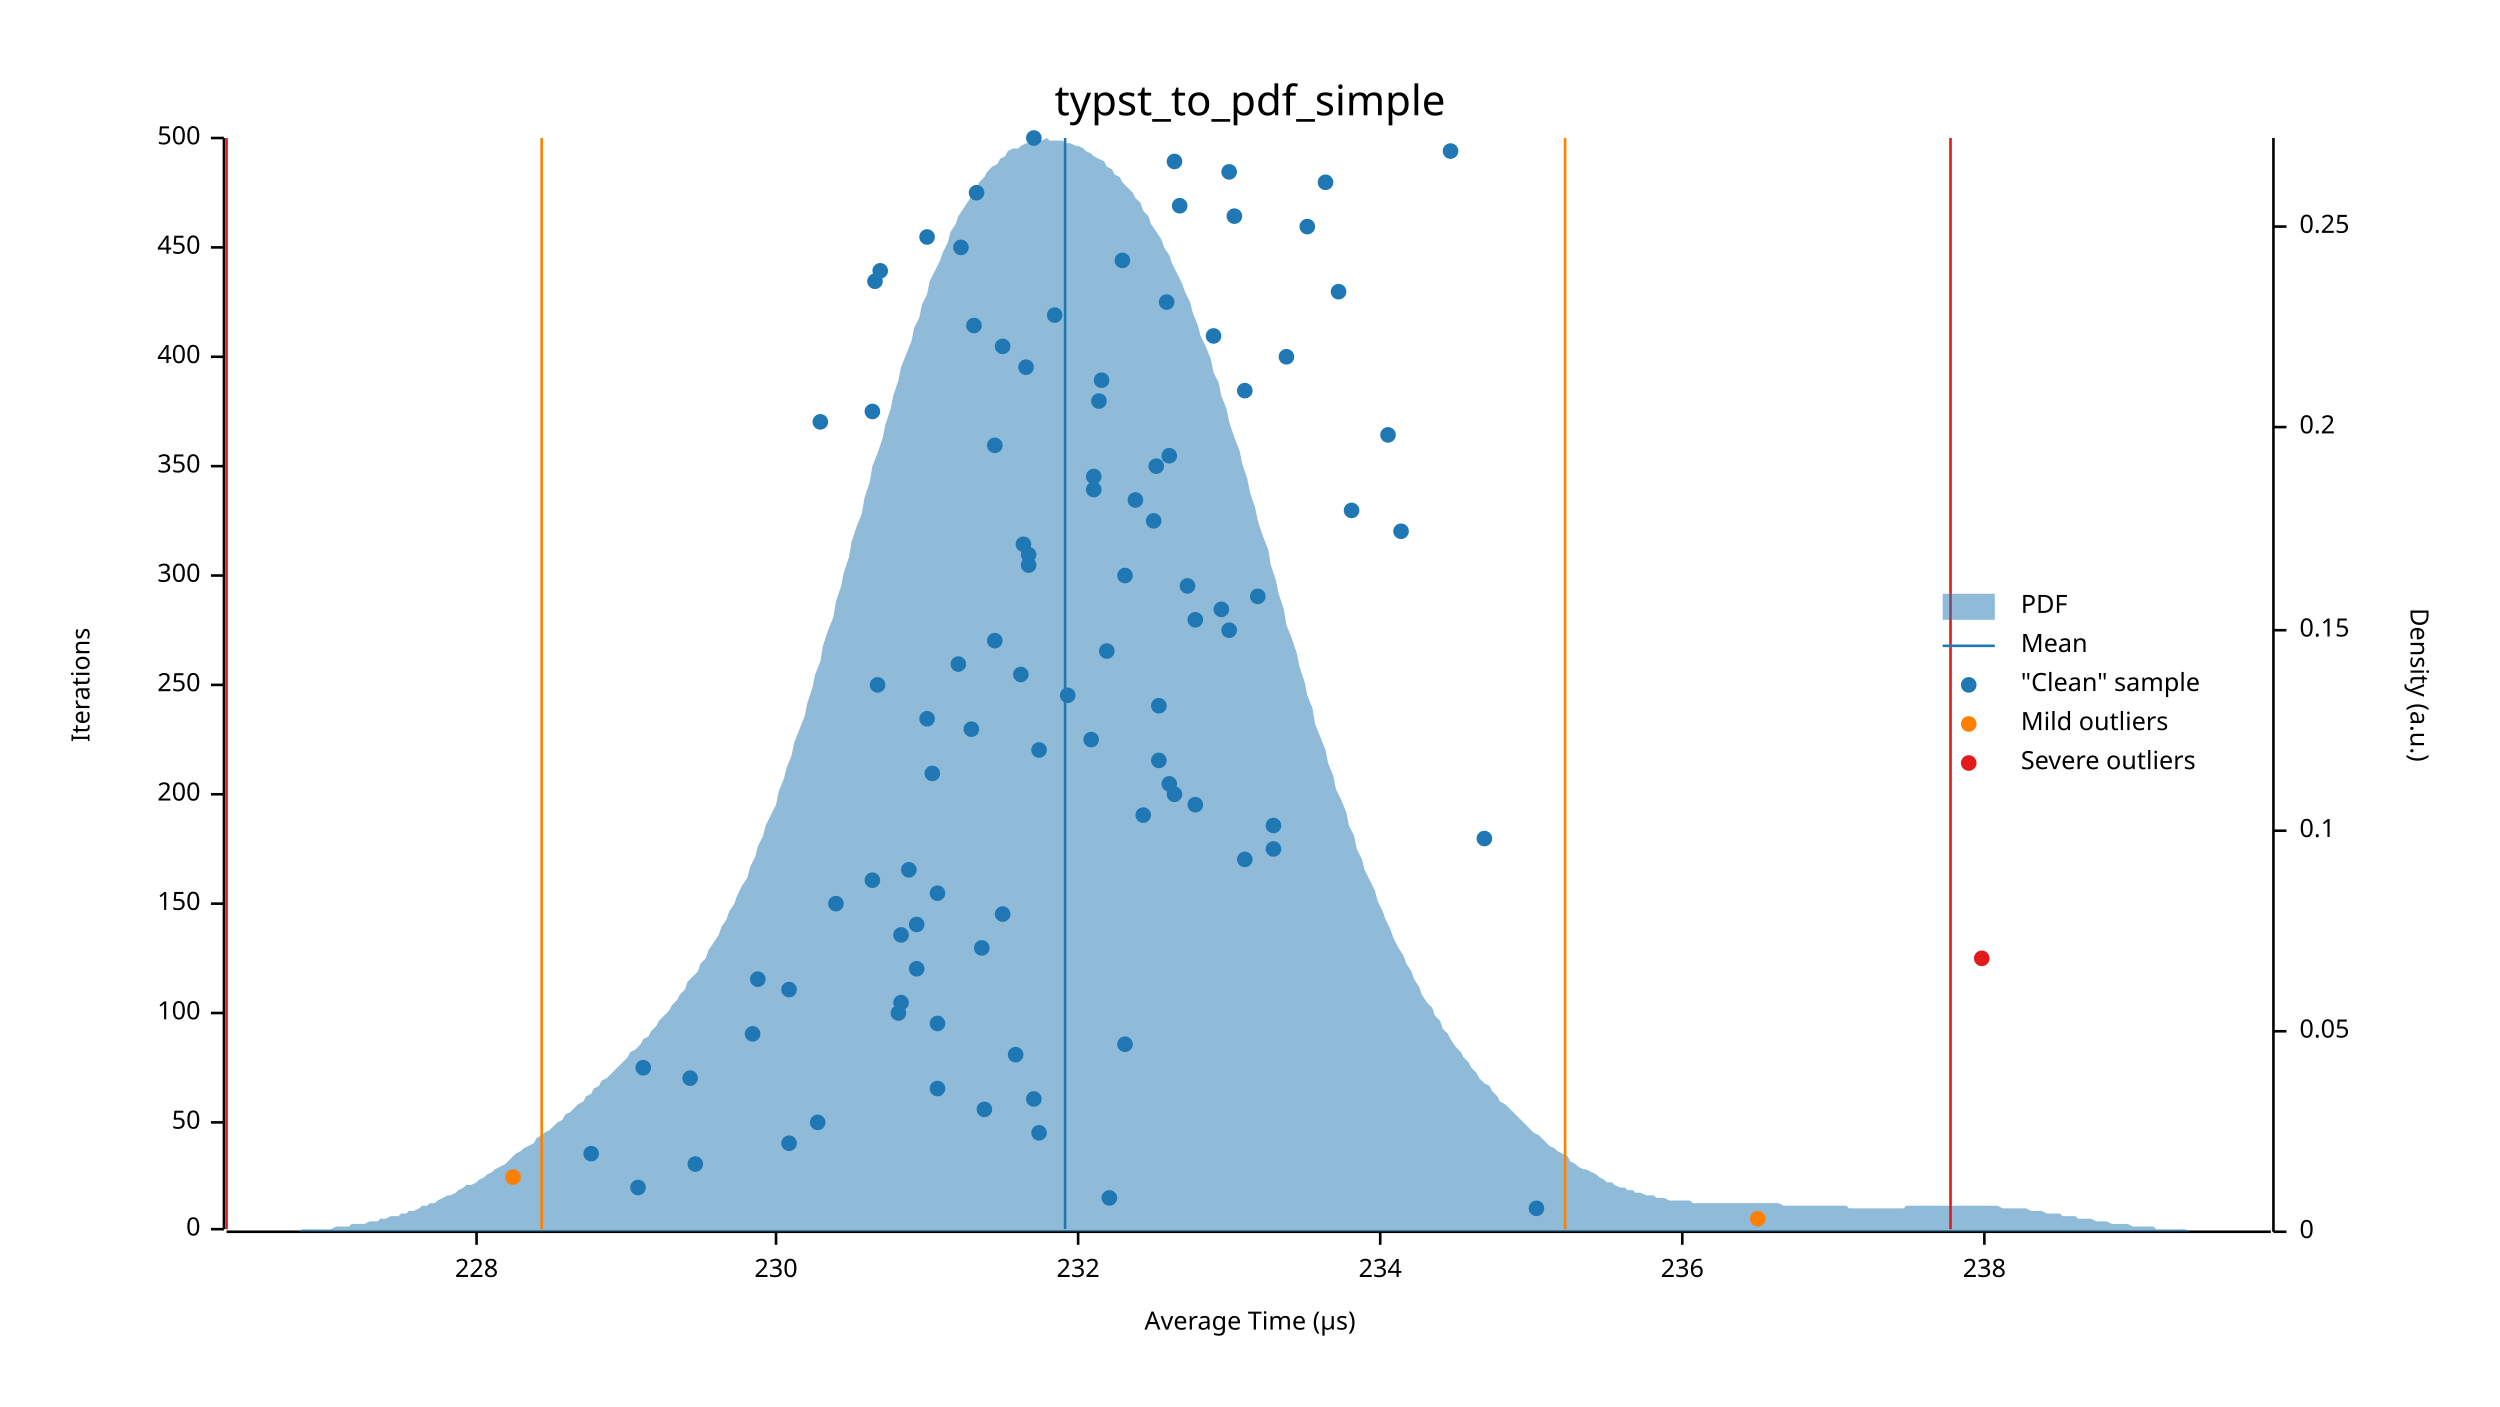
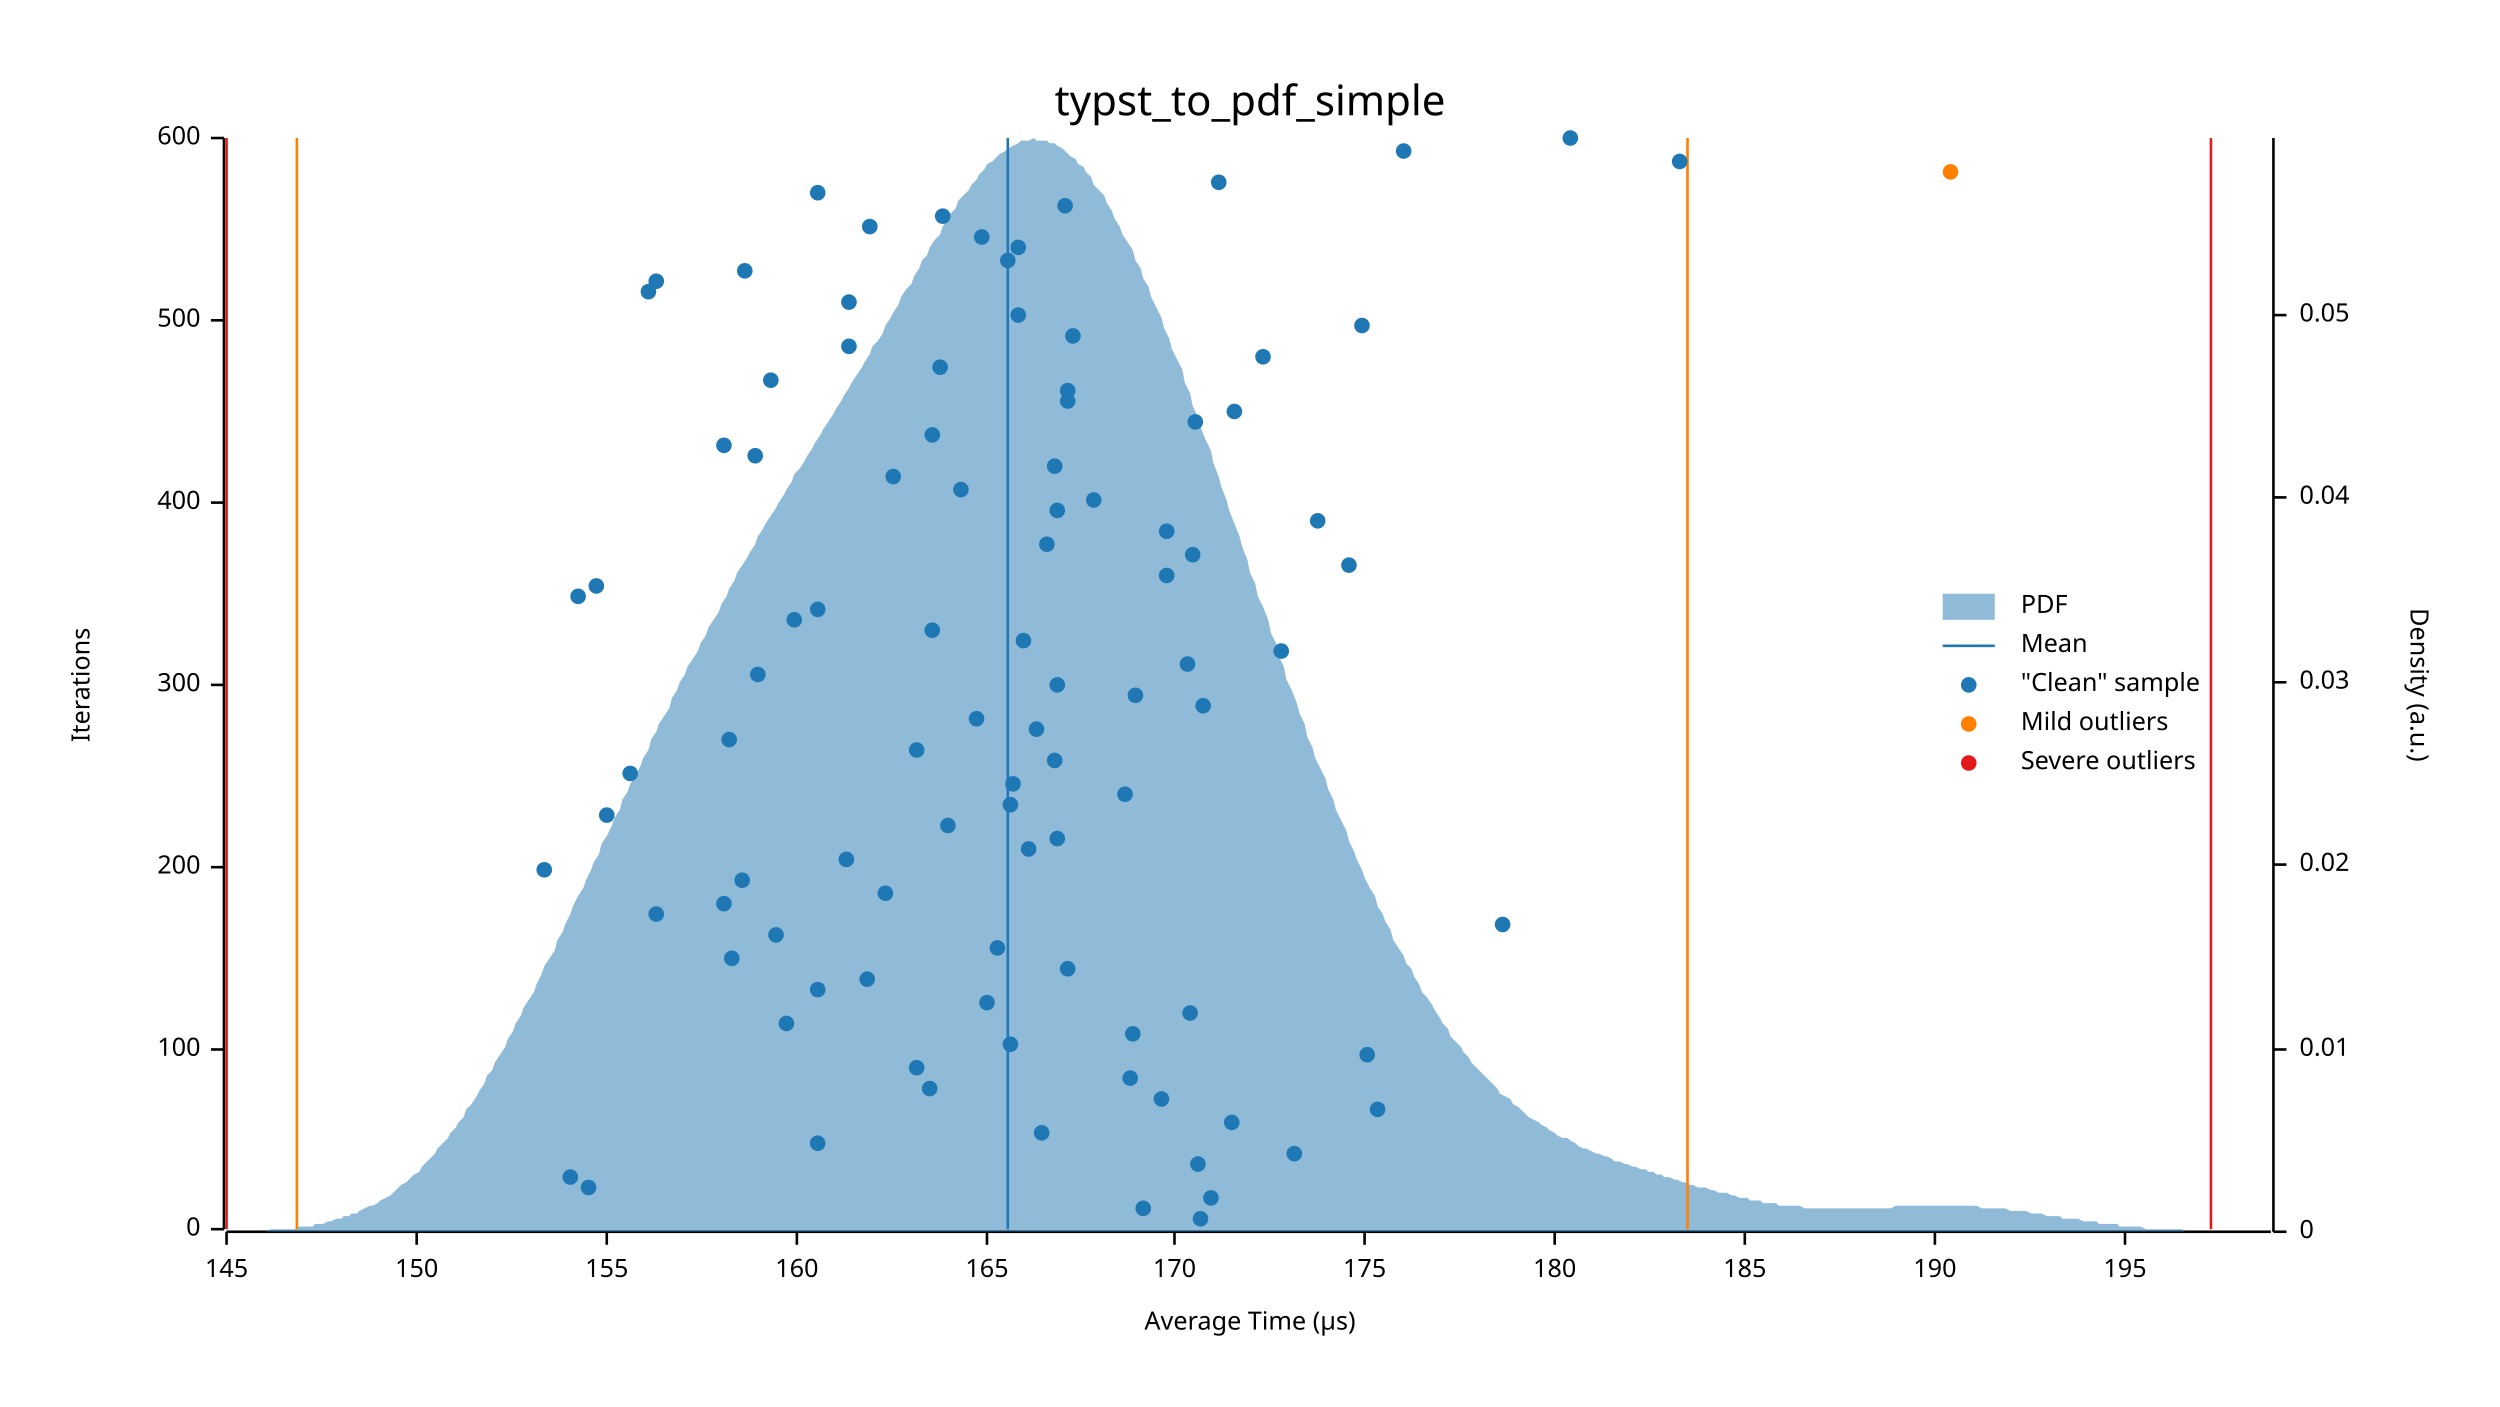
<svg xmlns="http://www.w3.org/2000/svg" width="960" height="540" viewBox="0 0 960 540">
  <text x="480" y="32" dy="0.76em" text-anchor="middle" font-family="sans-serif" font-size="16.129" opacity="1" fill="#000000">
typst_to_pdf_simple
</text>
  <text x="27" y="263" dy="0.76em" text-anchor="middle" font-family="sans-serif" font-size="9.677" opacity="1" fill="#000000" transform="rotate(270, 27, 263)">
Iterations
</text>
  <text x="480" y="513" dy="-0.5ex" text-anchor="middle" font-family="sans-serif" font-size="9.677" opacity="1" fill="#000000">
Average Time (µs)
</text>
  <polyline fill="none" opacity="1" stroke="#000000" stroke-width="1" points="86,53 86,472 " />
  <text x="77" y="472" dy="0.5ex" text-anchor="end" font-family="sans-serif" font-size="9.677" opacity="1" fill="#000000">
0
</text>
  <polyline fill="none" opacity="1" stroke="#000000" stroke-width="1" points="81,472 86,472 " />
-   <text x="77" y="431" dy="0.5ex" text-anchor="end" font-family="sans-serif" font-size="9.677" opacity="1" fill="#000000">
- 50
- </text>
-   <polyline fill="none" opacity="1" stroke="#000000" stroke-width="1" points="81,431 86,431 " />
-   <text x="77" y="389" dy="0.5ex" text-anchor="end" font-family="sans-serif" font-size="9.677" opacity="1" fill="#000000">
+   <text x="77" y="403" dy="0.5ex" text-anchor="end" font-family="sans-serif" font-size="9.677" opacity="1" fill="#000000">
100
</text>
-   <polyline fill="none" opacity="1" stroke="#000000" stroke-width="1" points="81,389 86,389 " />
-   <text x="77" y="347" dy="0.5ex" text-anchor="end" font-family="sans-serif" font-size="9.677" opacity="1" fill="#000000">
- 150
- </text>
-   <polyline fill="none" opacity="1" stroke="#000000" stroke-width="1" points="81,347 86,347 " />
-   <text x="77" y="305" dy="0.5ex" text-anchor="end" font-family="sans-serif" font-size="9.677" opacity="1" fill="#000000">
+   <polyline fill="none" opacity="1" stroke="#000000" stroke-width="1" points="81,403 86,403 " />
+   <text x="77" y="333" dy="0.5ex" text-anchor="end" font-family="sans-serif" font-size="9.677" opacity="1" fill="#000000">
200
</text>
-   <polyline fill="none" opacity="1" stroke="#000000" stroke-width="1" points="81,305 86,305 " />
+   <polyline fill="none" opacity="1" stroke="#000000" stroke-width="1" points="81,333 86,333 " />
  <text x="77" y="263" dy="0.5ex" text-anchor="end" font-family="sans-serif" font-size="9.677" opacity="1" fill="#000000">
- 250
+ 300
</text>
  <polyline fill="none" opacity="1" stroke="#000000" stroke-width="1" points="81,263 86,263 " />
-   <text x="77" y="221" dy="0.5ex" text-anchor="end" font-family="sans-serif" font-size="9.677" opacity="1" fill="#000000">
- 300
- </text>
-   <polyline fill="none" opacity="1" stroke="#000000" stroke-width="1" points="81,221 86,221 " />
-   <text x="77" y="179" dy="0.5ex" text-anchor="end" font-family="sans-serif" font-size="9.677" opacity="1" fill="#000000">
- 350
- </text>
-   <polyline fill="none" opacity="1" stroke="#000000" stroke-width="1" points="81,179 86,179 " />
-   <text x="77" y="137" dy="0.5ex" text-anchor="end" font-family="sans-serif" font-size="9.677" opacity="1" fill="#000000">
+   <text x="77" y="193" dy="0.5ex" text-anchor="end" font-family="sans-serif" font-size="9.677" opacity="1" fill="#000000">
400
</text>
-   <polyline fill="none" opacity="1" stroke="#000000" stroke-width="1" points="81,137 86,137 " />
-   <text x="77" y="95" dy="0.5ex" text-anchor="end" font-family="sans-serif" font-size="9.677" opacity="1" fill="#000000">
- 450
- </text>
-   <polyline fill="none" opacity="1" stroke="#000000" stroke-width="1" points="81,95 86,95 " />
+   <polyline fill="none" opacity="1" stroke="#000000" stroke-width="1" points="81,193 86,193 " />
+   <text x="77" y="123" dy="0.5ex" text-anchor="end" font-family="sans-serif" font-size="9.677" opacity="1" fill="#000000">
+ 500
+ </text>
+   <polyline fill="none" opacity="1" stroke="#000000" stroke-width="1" points="81,123 86,123 " />
  <text x="77" y="53" dy="0.5ex" text-anchor="end" font-family="sans-serif" font-size="9.677" opacity="1" fill="#000000">
- 500
+ 600
</text>
  <polyline fill="none" opacity="1" stroke="#000000" stroke-width="1" points="81,53 86,53 " />
  <polyline fill="none" opacity="1" stroke="#000000" stroke-width="1" points="87,473 872,473 " />
-   <text x="183" y="483" dy="0.76em" text-anchor="middle" font-family="sans-serif" font-size="9.677" opacity="1" fill="#000000">
- 228
- </text>
-   <polyline fill="none" opacity="1" stroke="#000000" stroke-width="1" points="183,473 183,478 " />
-   <text x="298" y="483" dy="0.76em" text-anchor="middle" font-family="sans-serif" font-size="9.677" opacity="1" fill="#000000">
- 230
- </text>
-   <polyline fill="none" opacity="1" stroke="#000000" stroke-width="1" points="298,473 298,478 " />
-   <text x="414" y="483" dy="0.76em" text-anchor="middle" font-family="sans-serif" font-size="9.677" opacity="1" fill="#000000">
- 232
- </text>
-   <polyline fill="none" opacity="1" stroke="#000000" stroke-width="1" points="414,473 414,478 " />
-   <text x="530" y="483" dy="0.76em" text-anchor="middle" font-family="sans-serif" font-size="9.677" opacity="1" fill="#000000">
- 234
- </text>
-   <polyline fill="none" opacity="1" stroke="#000000" stroke-width="1" points="530,473 530,478 " />
-   <text x="646" y="483" dy="0.76em" text-anchor="middle" font-family="sans-serif" font-size="9.677" opacity="1" fill="#000000">
- 236
- </text>
-   <polyline fill="none" opacity="1" stroke="#000000" stroke-width="1" points="646,473 646,478 " />
-   <text x="762" y="483" dy="0.76em" text-anchor="middle" font-family="sans-serif" font-size="9.677" opacity="1" fill="#000000">
- 238
- </text>
-   <polyline fill="none" opacity="1" stroke="#000000" stroke-width="1" points="762,473 762,478 " />
+   <text x="87" y="483" dy="0.76em" text-anchor="middle" font-family="sans-serif" font-size="9.677" opacity="1" fill="#000000">
+ 145
+ </text>
+   <polyline fill="none" opacity="1" stroke="#000000" stroke-width="1" points="87,473 87,478 " />
+   <text x="160" y="483" dy="0.76em" text-anchor="middle" font-family="sans-serif" font-size="9.677" opacity="1" fill="#000000">
+ 150
+ </text>
+   <polyline fill="none" opacity="1" stroke="#000000" stroke-width="1" points="160,473 160,478 " />
+   <text x="233" y="483" dy="0.76em" text-anchor="middle" font-family="sans-serif" font-size="9.677" opacity="1" fill="#000000">
+ 155
+ </text>
+   <polyline fill="none" opacity="1" stroke="#000000" stroke-width="1" points="233,473 233,478 " />
+   <text x="306" y="483" dy="0.76em" text-anchor="middle" font-family="sans-serif" font-size="9.677" opacity="1" fill="#000000">
+ 160
+ </text>
+   <polyline fill="none" opacity="1" stroke="#000000" stroke-width="1" points="306,473 306,478 " />
+   <text x="379" y="483" dy="0.76em" text-anchor="middle" font-family="sans-serif" font-size="9.677" opacity="1" fill="#000000">
+ 165
+ </text>
+   <polyline fill="none" opacity="1" stroke="#000000" stroke-width="1" points="379,473 379,478 " />
+   <text x="451" y="483" dy="0.76em" text-anchor="middle" font-family="sans-serif" font-size="9.677" opacity="1" fill="#000000">
+ 170
+ </text>
+   <polyline fill="none" opacity="1" stroke="#000000" stroke-width="1" points="451,473 451,478 " />
+   <text x="524" y="483" dy="0.76em" text-anchor="middle" font-family="sans-serif" font-size="9.677" opacity="1" fill="#000000">
+ 175
+ </text>
+   <polyline fill="none" opacity="1" stroke="#000000" stroke-width="1" points="524,473 524,478 " />
+   <text x="597" y="483" dy="0.76em" text-anchor="middle" font-family="sans-serif" font-size="9.677" opacity="1" fill="#000000">
+ 180
+ </text>
+   <polyline fill="none" opacity="1" stroke="#000000" stroke-width="1" points="597,473 597,478 " />
+   <text x="670" y="483" dy="0.76em" text-anchor="middle" font-family="sans-serif" font-size="9.677" opacity="1" fill="#000000">
+ 185
+ </text>
+   <polyline fill="none" opacity="1" stroke="#000000" stroke-width="1" points="670,473 670,478 " />
+   <text x="743" y="483" dy="0.76em" text-anchor="middle" font-family="sans-serif" font-size="9.677" opacity="1" fill="#000000">
+ 190
+ </text>
+   <polyline fill="none" opacity="1" stroke="#000000" stroke-width="1" points="743,473 743,478 " />
+   <text x="816" y="483" dy="0.76em" text-anchor="middle" font-family="sans-serif" font-size="9.677" opacity="1" fill="#000000">
+ 195
+ </text>
+   <polyline fill="none" opacity="1" stroke="#000000" stroke-width="1" points="816,473 816,478 " />
  <text x="933" y="263" dy="0.76em" text-anchor="middle" font-family="sans-serif" font-size="9.677" opacity="1" fill="#000000" transform="rotate(90, 933, 263)">
Density (a.u.)
</text>
  <polyline fill="none" opacity="1" stroke="#000000" stroke-width="1" points="873,53 873,473 " />
  <text x="883" y="473" dy="0.5ex" text-anchor="start" font-family="sans-serif" font-size="9.677" opacity="1" fill="#000000">
0
</text>
  <polyline fill="none" opacity="1" stroke="#000000" stroke-width="1" points="873,473 878,473 " />
-   <text x="883" y="396" dy="0.5ex" text-anchor="start" font-family="sans-serif" font-size="9.677" opacity="1" fill="#000000">
+   <text x="883" y="403" dy="0.5ex" text-anchor="start" font-family="sans-serif" font-size="9.677" opacity="1" fill="#000000">
+ 0.01
+ </text>
+   <polyline fill="none" opacity="1" stroke="#000000" stroke-width="1" points="873,403 878,403 " />
+   <text x="883" y="332" dy="0.5ex" text-anchor="start" font-family="sans-serif" font-size="9.677" opacity="1" fill="#000000">
+ 0.02
+ </text>
+   <polyline fill="none" opacity="1" stroke="#000000" stroke-width="1" points="873,332 878,332 " />
+   <text x="883" y="262" dy="0.5ex" text-anchor="start" font-family="sans-serif" font-size="9.677" opacity="1" fill="#000000">
+ 0.03
+ </text>
+   <polyline fill="none" opacity="1" stroke="#000000" stroke-width="1" points="873,262 878,262 " />
+   <text x="883" y="191" dy="0.5ex" text-anchor="start" font-family="sans-serif" font-size="9.677" opacity="1" fill="#000000">
+ 0.04
+ </text>
+   <polyline fill="none" opacity="1" stroke="#000000" stroke-width="1" points="873,191 878,191 " />
+   <text x="883" y="121" dy="0.5ex" text-anchor="start" font-family="sans-serif" font-size="9.677" opacity="1" fill="#000000">
0.05
</text>
-   <polyline fill="none" opacity="1" stroke="#000000" stroke-width="1" points="873,396 878,396 " />
-   <text x="883" y="319" dy="0.5ex" text-anchor="start" font-family="sans-serif" font-size="9.677" opacity="1" fill="#000000">
- 0.1
- </text>
-   <polyline fill="none" opacity="1" stroke="#000000" stroke-width="1" points="873,319 878,319 " />
-   <text x="883" y="242" dy="0.5ex" text-anchor="start" font-family="sans-serif" font-size="9.677" opacity="1" fill="#000000">
- 0.15
- </text>
-   <polyline fill="none" opacity="1" stroke="#000000" stroke-width="1" points="873,242 878,242 " />
-   <text x="883" y="164" dy="0.5ex" text-anchor="start" font-family="sans-serif" font-size="9.677" opacity="1" fill="#000000">
- 0.2
- </text>
-   <polyline fill="none" opacity="1" stroke="#000000" stroke-width="1" points="873,164 878,164 " />
-   <text x="883" y="87" dy="0.5ex" text-anchor="start" font-family="sans-serif" font-size="9.677" opacity="1" fill="#000000">
- 0.25
- </text>
-   <polyline fill="none" opacity="1" stroke="#000000" stroke-width="1" points="873,87 878,87 " />
-   <polygon opacity="0.5" fill="#1F78B4" points="87,473 88,473 90,473 91,473 93,473 94,473 96,473 98,473 99,473 101,473 102,473 104,473 105,473 107,473 109,473 110,473 112,473 113,473 115,473 116,472 118,472 120,472 121,472 123,472 124,472 126,472 127,472 129,471 131,471 132,471 134,471 135,470 137,470 138,470 140,470 142,469 143,469 145,469 146,468 148,468 150,467 151,467 153,467 154,466 156,466 157,465 159,465 161,464 162,463 164,463 165,462 167,462 168,461 170,460 172,459 173,459 175,458 176,457 178,456 179,455 181,455 183,454 184,453 186,452 187,451 189,450 190,449 192,448 194,447 195,446 197,444 198,443 200,442 201,441 203,440 205,439 206,437 208,436 209,435 211,434 213,432 214,431 216,430 217,428 219,427 220,426 222,424 224,423 225,421 227,420 228,418 230,417 231,415 233,414 235,412 236,411 238,409 239,408 241,406 242,404 244,403 246,401 247,399 249,398 250,396 252,394 253,392 255,390 257,388 258,386 260,384 261,382 263,380 264,377 266,375 268,373 269,370 271,368 272,365 274,362 276,359 277,356 279,353 280,350 282,347 283,344 285,340 287,337 288,333 290,329 291,325 293,321 294,317 296,313 298,309 299,304 301,299 302,295 304,290 305,285 307,280 309,275 310,270 312,264 313,259 315,254 316,248 318,242 320,237 321,231 323,225 324,220 326,214 327,208 329,202 331,197 332,191 334,185 335,179 337,174 339,168 340,163 342,157 343,152 345,146 346,141 348,136 350,131 351,126 353,122 354,117 356,113 357,108 359,104 361,100 362,97 364,93 365,89 367,86 368,83 370,80 372,77 373,75 375,72 376,70 378,68 379,66 381,64 383,63 384,61 386,60 387,58 389,57 391,57 392,56 394,55 395,55 397,54 398,54 400,54 402,53 403,54 405,54 406,54 408,54 409,55 411,55 413,56 414,56 416,57 417,58 419,59 420,60 422,61 424,62 425,64 427,65 428,67 430,68 431,70 433,72 435,74 436,76 438,78 439,81 441,83 442,86 444,89 446,92 447,95 449,98 450,101 452,105 454,109 455,112 457,116 458,120 460,125 461,129 463,133 465,138 466,143 468,147 469,152 471,157 472,162 474,168 476,173 477,178 479,184 480,189 482,195 483,200 485,206 487,211 488,217 490,223 491,228 493,234 494,240 496,245 498,251 499,256 501,262 502,267 504,272 505,278 507,283 509,288 510,293 512,298 513,303 515,307 517,312 518,317 520,321 521,326 523,330 524,334 526,338 528,342 529,346 531,350 532,353 534,357 535,360 537,364 539,367 540,370 542,373 543,376 545,379 546,382 548,385 550,387 551,390 553,392 554,395 556,397 557,399 559,402 561,404 562,406 564,408 565,410 567,412 568,414 570,416 572,417 573,419 575,421 576,423 578,424 580,426 581,427 583,429 584,430 586,432 587,433 589,435 591,436 592,437 594,439 595,440 597,441 598,442 600,443 602,444 603,446 605,447 606,448 608,449 609,449 611,450 613,451 614,452 616,453 617,454 619,454 620,455 622,456 624,456 625,457 627,457 628,458 630,458 632,459 633,459 635,459 636,460 638,460 639,460 641,461 643,461 644,461 646,461 647,461 649,461 650,462 652,462 654,462 655,462 657,462 658,462 660,462 661,462 663,462 665,462 666,462 668,462 669,462 671,462 672,462 674,462 676,462 677,462 679,462 680,462 682,462 683,462 685,463 687,463 688,463 690,463 691,463 693,463 695,463 696,463 698,463 699,463 701,463 702,463 704,463 706,463 707,463 709,463 710,464 712,464 713,464 715,464 717,464 718,464 720,464 721,464 723,464 724,464 726,464 728,464 729,464 731,464 732,463 734,463 735,463 737,463 739,463 740,463 742,463 743,463 745,463 746,463 748,463 750,463 751,463 753,463 754,463 756,463 758,463 759,463 761,463 762,463 764,463 765,463 767,463 769,464 770,464 772,464 773,464 775,464 776,464 778,464 780,465 781,465 783,465 784,465 786,466 787,466 789,466 791,466 792,467 794,467 795,467 797,467 798,468 800,468 802,468 803,468 805,469 806,469 808,469 809,469 811,470 813,470 814,470 816,470 817,470 819,471 821,471 822,471 824,471 825,471 827,471 828,472 830,472 832,472 833,472 835,472 836,472 838,472 839,472 841,473 843,473 844,473 846,473 847,473 849,473 850,473 852,473 854,473 855,473 857,473 858,473 860,473 861,473 863,473 865,473 866,473 868,473 869,473 871,473 873,473 873,473 87,473 " />
-   <polyline fill="none" opacity="1" stroke="#1F78B4" stroke-width="1" points="409,472 409,53 " />
-   <polyline fill="none" opacity="1" stroke="#FF7F00" stroke-width="1" points="208,472 208,53 " />
-   <polyline fill="none" opacity="1" stroke="#FF7F00" stroke-width="1" points="601,472 601,53 " />
+   <polyline fill="none" opacity="1" stroke="#000000" stroke-width="1" points="873,121 878,121 " />
+   <polygon opacity="0.5" fill="#1F78B4" points="87,473 88,473 90,473 91,473 93,473 94,473 96,473 98,473 99,473 101,473 102,473 104,472 105,472 107,472 109,472 110,472 112,472 113,472 115,471 116,471 118,471 120,471 121,470 123,470 124,470 126,469 127,469 129,468 131,468 132,467 134,467 135,466 137,466 138,465 140,464 142,463 143,463 145,462 146,461 148,460 150,459 151,458 153,456 154,455 156,454 157,453 159,451 161,450 162,448 164,446 165,445 167,443 168,441 170,439 172,437 173,435 175,433 176,431 178,429 179,426 181,424 183,421 184,419 186,416 187,413 189,411 190,408 192,405 194,402 195,399 197,396 198,393 200,390 201,387 203,384 205,381 206,378 208,374 209,371 211,368 213,365 214,361 216,358 217,355 219,351 220,348 222,344 224,341 225,338 227,334 228,331 230,328 231,324 233,321 235,317 236,314 238,311 239,307 241,304 242,301 244,298 246,294 247,291 249,288 250,284 252,281 253,278 255,275 257,272 258,268 260,265 261,262 263,259 264,256 266,253 268,250 269,247 271,244 272,241 274,238 276,235 277,232 279,229 280,226 282,223 283,220 285,217 287,214 288,212 290,209 291,206 293,203 294,201 296,198 298,195 299,193 301,190 302,188 304,185 305,182 307,180 309,177 310,175 312,172 313,170 315,167 316,165 318,162 320,159 321,157 323,154 324,152 326,149 327,147 329,144 331,141 332,139 334,136 335,133 337,131 339,128 340,125 342,122 343,120 345,117 346,114 348,111 350,109 351,106 353,103 354,100 356,98 357,95 359,92 361,90 362,87 364,84 365,82 367,80 368,77 370,75 372,73 373,71 375,69 376,67 378,65 379,63 381,62 383,60 384,59 386,58 387,57 389,56 391,55 392,54 394,54 395,54 397,53 398,54 400,54 402,54 403,55 405,55 406,56 408,57 409,58 411,60 413,61 414,63 416,64 417,66 419,68 420,71 422,73 424,75 425,78 427,81 428,84 430,87 431,90 433,93 435,96 436,100 438,103 439,107 441,110 442,114 444,118 446,122 447,126 449,130 450,134 452,138 454,142 455,147 457,151 458,156 460,160 461,164 463,169 465,173 466,178 468,183 469,187 471,192 472,196 474,201 476,206 477,210 479,215 480,220 482,224 483,229 485,233 487,238 488,243 490,247 491,252 493,256 494,261 496,265 498,270 499,274 501,278 502,283 504,287 505,291 507,295 509,299 510,303 512,307 513,311 515,315 517,319 518,323 520,327 521,330 523,334 524,337 526,341 528,344 529,348 531,351 532,354 534,357 535,361 537,364 539,367 540,370 542,372 543,375 545,378 546,381 548,383 550,386 551,388 553,391 554,393 556,395 557,398 559,400 561,402 562,404 564,406 565,408 567,410 568,411 570,413 572,415 573,416 575,418 576,420 578,421 580,422 581,424 583,425 584,426 586,428 587,429 589,430 591,431 592,432 594,433 595,434 597,435 598,436 600,437 602,437 603,438 605,439 606,440 608,441 609,441 611,442 613,443 614,443 616,444 617,444 619,445 620,446 622,446 624,447 625,447 627,448 628,448 630,449 632,449 633,450 635,450 636,451 638,451 639,452 641,452 643,453 644,453 646,454 647,454 649,455 650,455 652,456 654,456 655,456 657,457 658,457 660,458 661,458 663,458 665,459 666,459 668,460 669,460 671,460 672,461 674,461 676,461 677,462 679,462 680,462 682,462 683,463 685,463 687,463 688,463 690,463 691,463 693,464 695,464 696,464 698,464 699,464 701,464 702,464 704,464 706,464 707,464 709,464 710,464 712,464 713,464 715,464 717,464 718,464 720,464 721,464 723,464 724,464 726,464 728,463 729,463 731,463 732,463 734,463 735,463 737,463 739,463 740,463 742,463 743,463 745,463 746,463 748,463 750,463 751,463 753,463 754,463 756,463 758,463 759,463 761,464 762,464 764,464 765,464 767,464 769,464 770,464 772,465 773,465 775,465 776,465 778,465 780,466 781,466 783,466 784,466 786,467 787,467 789,467 791,467 792,468 794,468 795,468 797,468 798,468 800,469 802,469 803,469 805,469 806,470 808,470 809,470 811,470 813,470 814,471 816,471 817,471 819,471 821,471 822,471 824,472 825,472 827,472 828,472 830,472 832,472 833,472 835,472 836,472 838,472 839,473 841,473 843,473 844,473 846,473 847,473 849,473 850,473 852,473 854,473 855,473 857,473 858,473 860,473 861,473 863,473 865,473 866,473 868,473 869,473 871,473 873,473 873,473 87,473 " />
+   <polyline fill="none" opacity="1" stroke="#1F78B4" stroke-width="1" points="387,472 387,53 " />
+   <polyline fill="none" opacity="1" stroke="#FF7F00" stroke-width="1" points="114,472 114,53 " />
+   <polyline fill="none" opacity="1" stroke="#FF7F00" stroke-width="1" points="648,472 648,53 " />
  <polyline fill="none" opacity="1" stroke="#E31A1C" stroke-width="1" points="87,472 87,53 " />
-   <polyline fill="none" opacity="1" stroke="#E31A1C" stroke-width="1" points="749,472 749,53 " />
-   <circle cx="590" cy="464" r="3" opacity="1" fill="#1F78B4" stroke="none" stroke-width="1" />
-   <circle cx="426" cy="460" r="3" opacity="1" fill="#1F78B4" stroke="none" stroke-width="1" />
-   <circle cx="245" cy="456" r="3" opacity="1" fill="#1F78B4" stroke="none" stroke-width="1" />
-   <circle cx="267" cy="447" r="3" opacity="1" fill="#1F78B4" stroke="none" stroke-width="1" />
-   <circle cx="227" cy="443" r="3" opacity="1" fill="#1F78B4" stroke="none" stroke-width="1" />
-   <circle cx="303" cy="439" r="3" opacity="1" fill="#1F78B4" stroke="none" stroke-width="1" />
-   <circle cx="399" cy="435" r="3" opacity="1" fill="#1F78B4" stroke="none" stroke-width="1" />
-   <circle cx="314" cy="431" r="3" opacity="1" fill="#1F78B4" stroke="none" stroke-width="1" />
-   <circle cx="378" cy="426" r="3" opacity="1" fill="#1F78B4" stroke="none" stroke-width="1" />
-   <circle cx="397" cy="422" r="3" opacity="1" fill="#1F78B4" stroke="none" stroke-width="1" />
-   <circle cx="360" cy="418" r="3" opacity="1" fill="#1F78B4" stroke="none" stroke-width="1" />
-   <circle cx="265" cy="414" r="3" opacity="1" fill="#1F78B4" stroke="none" stroke-width="1" />
-   <circle cx="247" cy="410" r="3" opacity="1" fill="#1F78B4" stroke="none" stroke-width="1" />
-   <circle cx="390" cy="405" r="3" opacity="1" fill="#1F78B4" stroke="none" stroke-width="1" />
-   <circle cx="432" cy="401" r="3" opacity="1" fill="#1F78B4" stroke="none" stroke-width="1" />
-   <circle cx="289" cy="397" r="3" opacity="1" fill="#1F78B4" stroke="none" stroke-width="1" />
-   <circle cx="360" cy="393" r="3" opacity="1" fill="#1F78B4" stroke="none" stroke-width="1" />
-   <circle cx="345" cy="389" r="3" opacity="1" fill="#1F78B4" stroke="none" stroke-width="1" />
-   <circle cx="346" cy="385" r="3" opacity="1" fill="#1F78B4" stroke="none" stroke-width="1" />
-   <circle cx="303" cy="380" r="3" opacity="1" fill="#1F78B4" stroke="none" stroke-width="1" />
-   <circle cx="291" cy="376" r="3" opacity="1" fill="#1F78B4" stroke="none" stroke-width="1" />
-   <circle cx="352" cy="372" r="3" opacity="1" fill="#1F78B4" stroke="none" stroke-width="1" />
-   <circle cx="377" cy="364" r="3" opacity="1" fill="#1F78B4" stroke="none" stroke-width="1" />
-   <circle cx="346" cy="359" r="3" opacity="1" fill="#1F78B4" stroke="none" stroke-width="1" />
-   <circle cx="352" cy="355" r="3" opacity="1" fill="#1F78B4" stroke="none" stroke-width="1" />
-   <circle cx="385" cy="351" r="3" opacity="1" fill="#1F78B4" stroke="none" stroke-width="1" />
-   <circle cx="321" cy="347" r="3" opacity="1" fill="#1F78B4" stroke="none" stroke-width="1" />
-   <circle cx="360" cy="343" r="3" opacity="1" fill="#1F78B4" stroke="none" stroke-width="1" />
-   <circle cx="335" cy="338" r="3" opacity="1" fill="#1F78B4" stroke="none" stroke-width="1" />
-   <circle cx="349" cy="334" r="3" opacity="1" fill="#1F78B4" stroke="none" stroke-width="1" />
-   <circle cx="478" cy="330" r="3" opacity="1" fill="#1F78B4" stroke="none" stroke-width="1" />
-   <circle cx="489" cy="326" r="3" opacity="1" fill="#1F78B4" stroke="none" stroke-width="1" />
-   <circle cx="570" cy="322" r="3" opacity="1" fill="#1F78B4" stroke="none" stroke-width="1" />
-   <circle cx="489" cy="317" r="3" opacity="1" fill="#1F78B4" stroke="none" stroke-width="1" />
-   <circle cx="439" cy="313" r="3" opacity="1" fill="#1F78B4" stroke="none" stroke-width="1" />
-   <circle cx="459" cy="309" r="3" opacity="1" fill="#1F78B4" stroke="none" stroke-width="1" />
-   <circle cx="451" cy="305" r="3" opacity="1" fill="#1F78B4" stroke="none" stroke-width="1" />
-   <circle cx="449" cy="301" r="3" opacity="1" fill="#1F78B4" stroke="none" stroke-width="1" />
-   <circle cx="358" cy="297" r="3" opacity="1" fill="#1F78B4" stroke="none" stroke-width="1" />
-   <circle cx="445" cy="292" r="3" opacity="1" fill="#1F78B4" stroke="none" stroke-width="1" />
-   <circle cx="399" cy="288" r="3" opacity="1" fill="#1F78B4" stroke="none" stroke-width="1" />
-   <circle cx="419" cy="284" r="3" opacity="1" fill="#1F78B4" stroke="none" stroke-width="1" />
-   <circle cx="373" cy="280" r="3" opacity="1" fill="#1F78B4" stroke="none" stroke-width="1" />
-   <circle cx="356" cy="276" r="3" opacity="1" fill="#1F78B4" stroke="none" stroke-width="1" />
-   <circle cx="445" cy="271" r="3" opacity="1" fill="#1F78B4" stroke="none" stroke-width="1" />
-   <circle cx="410" cy="267" r="3" opacity="1" fill="#1F78B4" stroke="none" stroke-width="1" />
-   <circle cx="337" cy="263" r="3" opacity="1" fill="#1F78B4" stroke="none" stroke-width="1" />
-   <circle cx="392" cy="259" r="3" opacity="1" fill="#1F78B4" stroke="none" stroke-width="1" />
-   <circle cx="368" cy="255" r="3" opacity="1" fill="#1F78B4" stroke="none" stroke-width="1" />
-   <circle cx="425" cy="250" r="3" opacity="1" fill="#1F78B4" stroke="none" stroke-width="1" />
-   <circle cx="382" cy="246" r="3" opacity="1" fill="#1F78B4" stroke="none" stroke-width="1" />
-   <circle cx="472" cy="242" r="3" opacity="1" fill="#1F78B4" stroke="none" stroke-width="1" />
-   <circle cx="459" cy="238" r="3" opacity="1" fill="#1F78B4" stroke="none" stroke-width="1" />
-   <circle cx="469" cy="234" r="3" opacity="1" fill="#1F78B4" stroke="none" stroke-width="1" />
-   <circle cx="483" cy="229" r="3" opacity="1" fill="#1F78B4" stroke="none" stroke-width="1" />
-   <circle cx="456" cy="225" r="3" opacity="1" fill="#1F78B4" stroke="none" stroke-width="1" />
-   <circle cx="432" cy="221" r="3" opacity="1" fill="#1F78B4" stroke="none" stroke-width="1" />
-   <circle cx="395" cy="217" r="3" opacity="1" fill="#1F78B4" stroke="none" stroke-width="1" />
-   <circle cx="395" cy="213" r="3" opacity="1" fill="#1F78B4" stroke="none" stroke-width="1" />
-   <circle cx="393" cy="209" r="3" opacity="1" fill="#1F78B4" stroke="none" stroke-width="1" />
-   <circle cx="538" cy="204" r="3" opacity="1" fill="#1F78B4" stroke="none" stroke-width="1" />
-   <circle cx="443" cy="200" r="3" opacity="1" fill="#1F78B4" stroke="none" stroke-width="1" />
-   <circle cx="519" cy="196" r="3" opacity="1" fill="#1F78B4" stroke="none" stroke-width="1" />
-   <circle cx="436" cy="192" r="3" opacity="1" fill="#1F78B4" stroke="none" stroke-width="1" />
-   <circle cx="420" cy="188" r="3" opacity="1" fill="#1F78B4" stroke="none" stroke-width="1" />
-   <circle cx="420" cy="183" r="3" opacity="1" fill="#1F78B4" stroke="none" stroke-width="1" />
-   <circle cx="444" cy="179" r="3" opacity="1" fill="#1F78B4" stroke="none" stroke-width="1" />
-   <circle cx="449" cy="175" r="3" opacity="1" fill="#1F78B4" stroke="none" stroke-width="1" />
-   <circle cx="382" cy="171" r="3" opacity="1" fill="#1F78B4" stroke="none" stroke-width="1" />
-   <circle cx="533" cy="167" r="3" opacity="1" fill="#1F78B4" stroke="none" stroke-width="1" />
-   <circle cx="315" cy="162" r="3" opacity="1" fill="#1F78B4" stroke="none" stroke-width="1" />
-   <circle cx="335" cy="158" r="3" opacity="1" fill="#1F78B4" stroke="none" stroke-width="1" />
-   <circle cx="422" cy="154" r="3" opacity="1" fill="#1F78B4" stroke="none" stroke-width="1" />
-   <circle cx="478" cy="150" r="3" opacity="1" fill="#1F78B4" stroke="none" stroke-width="1" />
-   <circle cx="423" cy="146" r="3" opacity="1" fill="#1F78B4" stroke="none" stroke-width="1" />
-   <circle cx="394" cy="141" r="3" opacity="1" fill="#1F78B4" stroke="none" stroke-width="1" />
-   <circle cx="494" cy="137" r="3" opacity="1" fill="#1F78B4" stroke="none" stroke-width="1" />
-   <circle cx="385" cy="133" r="3" opacity="1" fill="#1F78B4" stroke="none" stroke-width="1" />
-   <circle cx="466" cy="129" r="3" opacity="1" fill="#1F78B4" stroke="none" stroke-width="1" />
-   <circle cx="374" cy="125" r="3" opacity="1" fill="#1F78B4" stroke="none" stroke-width="1" />
-   <circle cx="405" cy="121" r="3" opacity="1" fill="#1F78B4" stroke="none" stroke-width="1" />
-   <circle cx="448" cy="116" r="3" opacity="1" fill="#1F78B4" stroke="none" stroke-width="1" />
-   <circle cx="514" cy="112" r="3" opacity="1" fill="#1F78B4" stroke="none" stroke-width="1" />
-   <circle cx="336" cy="108" r="3" opacity="1" fill="#1F78B4" stroke="none" stroke-width="1" />
-   <circle cx="338" cy="104" r="3" opacity="1" fill="#1F78B4" stroke="none" stroke-width="1" />
-   <circle cx="431" cy="100" r="3" opacity="1" fill="#1F78B4" stroke="none" stroke-width="1" />
-   <circle cx="369" cy="95" r="3" opacity="1" fill="#1F78B4" stroke="none" stroke-width="1" />
-   <circle cx="356" cy="91" r="3" opacity="1" fill="#1F78B4" stroke="none" stroke-width="1" />
-   <circle cx="502" cy="87" r="3" opacity="1" fill="#1F78B4" stroke="none" stroke-width="1" />
-   <circle cx="474" cy="83" r="3" opacity="1" fill="#1F78B4" stroke="none" stroke-width="1" />
-   <circle cx="453" cy="79" r="3" opacity="1" fill="#1F78B4" stroke="none" stroke-width="1" />
-   <circle cx="375" cy="74" r="3" opacity="1" fill="#1F78B4" stroke="none" stroke-width="1" />
-   <circle cx="509" cy="70" r="3" opacity="1" fill="#1F78B4" stroke="none" stroke-width="1" />
-   <circle cx="472" cy="66" r="3" opacity="1" fill="#1F78B4" stroke="none" stroke-width="1" />
-   <circle cx="451" cy="62" r="3" opacity="1" fill="#1F78B4" stroke="none" stroke-width="1" />
-   <circle cx="557" cy="58" r="3" opacity="1" fill="#1F78B4" stroke="none" stroke-width="1" />
-   <circle cx="397" cy="53" r="3" opacity="1" fill="#1F78B4" stroke="none" stroke-width="1" />
-   <circle cx="675" cy="468" r="3" opacity="1" fill="#FF7F00" stroke="none" stroke-width="1" />
-   <circle cx="197" cy="452" r="3" opacity="1" fill="#FF7F00" stroke="none" stroke-width="1" />
-   <circle cx="761" cy="368" r="3" opacity="1" fill="#E31A1C" stroke="none" stroke-width="1" />
+   <polyline fill="none" opacity="1" stroke="#E31A1C" stroke-width="1" points="849,472 849,53 " />
+   <circle cx="461" cy="468" r="3" opacity="1" fill="#1F78B4" stroke="none" stroke-width="1" />
+   <circle cx="439" cy="464" r="3" opacity="1" fill="#1F78B4" stroke="none" stroke-width="1" />
+   <circle cx="465" cy="460" r="3" opacity="1" fill="#1F78B4" stroke="none" stroke-width="1" />
+   <circle cx="226" cy="456" r="3" opacity="1" fill="#1F78B4" stroke="none" stroke-width="1" />
+   <circle cx="219" cy="452" r="3" opacity="1" fill="#1F78B4" stroke="none" stroke-width="1" />
+   <circle cx="460" cy="447" r="3" opacity="1" fill="#1F78B4" stroke="none" stroke-width="1" />
+   <circle cx="497" cy="443" r="3" opacity="1" fill="#1F78B4" stroke="none" stroke-width="1" />
+   <circle cx="314" cy="439" r="3" opacity="1" fill="#1F78B4" stroke="none" stroke-width="1" />
+   <circle cx="400" cy="435" r="3" opacity="1" fill="#1F78B4" stroke="none" stroke-width="1" />
+   <circle cx="473" cy="431" r="3" opacity="1" fill="#1F78B4" stroke="none" stroke-width="1" />
+   <circle cx="529" cy="426" r="3" opacity="1" fill="#1F78B4" stroke="none" stroke-width="1" />
+   <circle cx="446" cy="422" r="3" opacity="1" fill="#1F78B4" stroke="none" stroke-width="1" />
+   <circle cx="357" cy="418" r="3" opacity="1" fill="#1F78B4" stroke="none" stroke-width="1" />
+   <circle cx="434" cy="414" r="3" opacity="1" fill="#1F78B4" stroke="none" stroke-width="1" />
+   <circle cx="352" cy="410" r="3" opacity="1" fill="#1F78B4" stroke="none" stroke-width="1" />
+   <circle cx="525" cy="405" r="3" opacity="1" fill="#1F78B4" stroke="none" stroke-width="1" />
+   <circle cx="388" cy="401" r="3" opacity="1" fill="#1F78B4" stroke="none" stroke-width="1" />
+   <circle cx="435" cy="397" r="3" opacity="1" fill="#1F78B4" stroke="none" stroke-width="1" />
+   <circle cx="302" cy="393" r="3" opacity="1" fill="#1F78B4" stroke="none" stroke-width="1" />
+   <circle cx="457" cy="389" r="3" opacity="1" fill="#1F78B4" stroke="none" stroke-width="1" />
+   <circle cx="379" cy="385" r="3" opacity="1" fill="#1F78B4" stroke="none" stroke-width="1" />
+   <circle cx="314" cy="380" r="3" opacity="1" fill="#1F78B4" stroke="none" stroke-width="1" />
+   <circle cx="333" cy="376" r="3" opacity="1" fill="#1F78B4" stroke="none" stroke-width="1" />
+   <circle cx="410" cy="372" r="3" opacity="1" fill="#1F78B4" stroke="none" stroke-width="1" />
+   <circle cx="281" cy="368" r="3" opacity="1" fill="#1F78B4" stroke="none" stroke-width="1" />
+   <circle cx="383" cy="364" r="3" opacity="1" fill="#1F78B4" stroke="none" stroke-width="1" />
+   <circle cx="298" cy="359" r="3" opacity="1" fill="#1F78B4" stroke="none" stroke-width="1" />
+   <circle cx="577" cy="355" r="3" opacity="1" fill="#1F78B4" stroke="none" stroke-width="1" />
+   <circle cx="252" cy="351" r="3" opacity="1" fill="#1F78B4" stroke="none" stroke-width="1" />
+   <circle cx="278" cy="347" r="3" opacity="1" fill="#1F78B4" stroke="none" stroke-width="1" />
+   <circle cx="340" cy="343" r="3" opacity="1" fill="#1F78B4" stroke="none" stroke-width="1" />
+   <circle cx="285" cy="338" r="3" opacity="1" fill="#1F78B4" stroke="none" stroke-width="1" />
+   <circle cx="209" cy="334" r="3" opacity="1" fill="#1F78B4" stroke="none" stroke-width="1" />
+   <circle cx="325" cy="330" r="3" opacity="1" fill="#1F78B4" stroke="none" stroke-width="1" />
+   <circle cx="395" cy="326" r="3" opacity="1" fill="#1F78B4" stroke="none" stroke-width="1" />
+   <circle cx="406" cy="322" r="3" opacity="1" fill="#1F78B4" stroke="none" stroke-width="1" />
+   <circle cx="364" cy="317" r="3" opacity="1" fill="#1F78B4" stroke="none" stroke-width="1" />
+   <circle cx="233" cy="313" r="3" opacity="1" fill="#1F78B4" stroke="none" stroke-width="1" />
+   <circle cx="388" cy="309" r="3" opacity="1" fill="#1F78B4" stroke="none" stroke-width="1" />
+   <circle cx="432" cy="305" r="3" opacity="1" fill="#1F78B4" stroke="none" stroke-width="1" />
+   <circle cx="389" cy="301" r="3" opacity="1" fill="#1F78B4" stroke="none" stroke-width="1" />
+   <circle cx="242" cy="297" r="3" opacity="1" fill="#1F78B4" stroke="none" stroke-width="1" />
+   <circle cx="405" cy="292" r="3" opacity="1" fill="#1F78B4" stroke="none" stroke-width="1" />
+   <circle cx="352" cy="288" r="3" opacity="1" fill="#1F78B4" stroke="none" stroke-width="1" />
+   <circle cx="280" cy="284" r="3" opacity="1" fill="#1F78B4" stroke="none" stroke-width="1" />
+   <circle cx="398" cy="280" r="3" opacity="1" fill="#1F78B4" stroke="none" stroke-width="1" />
+   <circle cx="375" cy="276" r="3" opacity="1" fill="#1F78B4" stroke="none" stroke-width="1" />
+   <circle cx="462" cy="271" r="3" opacity="1" fill="#1F78B4" stroke="none" stroke-width="1" />
+   <circle cx="436" cy="267" r="3" opacity="1" fill="#1F78B4" stroke="none" stroke-width="1" />
+   <circle cx="406" cy="263" r="3" opacity="1" fill="#1F78B4" stroke="none" stroke-width="1" />
+   <circle cx="291" cy="259" r="3" opacity="1" fill="#1F78B4" stroke="none" stroke-width="1" />
+   <circle cx="456" cy="255" r="3" opacity="1" fill="#1F78B4" stroke="none" stroke-width="1" />
+   <circle cx="492" cy="250" r="3" opacity="1" fill="#1F78B4" stroke="none" stroke-width="1" />
+   <circle cx="393" cy="246" r="3" opacity="1" fill="#1F78B4" stroke="none" stroke-width="1" />
+   <circle cx="358" cy="242" r="3" opacity="1" fill="#1F78B4" stroke="none" stroke-width="1" />
+   <circle cx="305" cy="238" r="3" opacity="1" fill="#1F78B4" stroke="none" stroke-width="1" />
+   <circle cx="314" cy="234" r="3" opacity="1" fill="#1F78B4" stroke="none" stroke-width="1" />
+   <circle cx="222" cy="229" r="3" opacity="1" fill="#1F78B4" stroke="none" stroke-width="1" />
+   <circle cx="229" cy="225" r="3" opacity="1" fill="#1F78B4" stroke="none" stroke-width="1" />
+   <circle cx="448" cy="221" r="3" opacity="1" fill="#1F78B4" stroke="none" stroke-width="1" />
+   <circle cx="518" cy="217" r="3" opacity="1" fill="#1F78B4" stroke="none" stroke-width="1" />
+   <circle cx="458" cy="213" r="3" opacity="1" fill="#1F78B4" stroke="none" stroke-width="1" />
+   <circle cx="402" cy="209" r="3" opacity="1" fill="#1F78B4" stroke="none" stroke-width="1" />
+   <circle cx="448" cy="204" r="3" opacity="1" fill="#1F78B4" stroke="none" stroke-width="1" />
+   <circle cx="506" cy="200" r="3" opacity="1" fill="#1F78B4" stroke="none" stroke-width="1" />
+   <circle cx="406" cy="196" r="3" opacity="1" fill="#1F78B4" stroke="none" stroke-width="1" />
+   <circle cx="420" cy="192" r="3" opacity="1" fill="#1F78B4" stroke="none" stroke-width="1" />
+   <circle cx="369" cy="188" r="3" opacity="1" fill="#1F78B4" stroke="none" stroke-width="1" />
+   <circle cx="343" cy="183" r="3" opacity="1" fill="#1F78B4" stroke="none" stroke-width="1" />
+   <circle cx="405" cy="179" r="3" opacity="1" fill="#1F78B4" stroke="none" stroke-width="1" />
+   <circle cx="290" cy="175" r="3" opacity="1" fill="#1F78B4" stroke="none" stroke-width="1" />
+   <circle cx="278" cy="171" r="3" opacity="1" fill="#1F78B4" stroke="none" stroke-width="1" />
+   <circle cx="358" cy="167" r="3" opacity="1" fill="#1F78B4" stroke="none" stroke-width="1" />
+   <circle cx="459" cy="162" r="3" opacity="1" fill="#1F78B4" stroke="none" stroke-width="1" />
+   <circle cx="474" cy="158" r="3" opacity="1" fill="#1F78B4" stroke="none" stroke-width="1" />
+   <circle cx="410" cy="154" r="3" opacity="1" fill="#1F78B4" stroke="none" stroke-width="1" />
+   <circle cx="410" cy="150" r="3" opacity="1" fill="#1F78B4" stroke="none" stroke-width="1" />
+   <circle cx="296" cy="146" r="3" opacity="1" fill="#1F78B4" stroke="none" stroke-width="1" />
+   <circle cx="361" cy="141" r="3" opacity="1" fill="#1F78B4" stroke="none" stroke-width="1" />
+   <circle cx="485" cy="137" r="3" opacity="1" fill="#1F78B4" stroke="none" stroke-width="1" />
+   <circle cx="326" cy="133" r="3" opacity="1" fill="#1F78B4" stroke="none" stroke-width="1" />
+   <circle cx="412" cy="129" r="3" opacity="1" fill="#1F78B4" stroke="none" stroke-width="1" />
+   <circle cx="523" cy="125" r="3" opacity="1" fill="#1F78B4" stroke="none" stroke-width="1" />
+   <circle cx="391" cy="121" r="3" opacity="1" fill="#1F78B4" stroke="none" stroke-width="1" />
+   <circle cx="326" cy="116" r="3" opacity="1" fill="#1F78B4" stroke="none" stroke-width="1" />
+   <circle cx="249" cy="112" r="3" opacity="1" fill="#1F78B4" stroke="none" stroke-width="1" />
+   <circle cx="252" cy="108" r="3" opacity="1" fill="#1F78B4" stroke="none" stroke-width="1" />
+   <circle cx="286" cy="104" r="3" opacity="1" fill="#1F78B4" stroke="none" stroke-width="1" />
+   <circle cx="387" cy="100" r="3" opacity="1" fill="#1F78B4" stroke="none" stroke-width="1" />
+   <circle cx="391" cy="95" r="3" opacity="1" fill="#1F78B4" stroke="none" stroke-width="1" />
+   <circle cx="377" cy="91" r="3" opacity="1" fill="#1F78B4" stroke="none" stroke-width="1" />
+   <circle cx="334" cy="87" r="3" opacity="1" fill="#1F78B4" stroke="none" stroke-width="1" />
+   <circle cx="362" cy="83" r="3" opacity="1" fill="#1F78B4" stroke="none" stroke-width="1" />
+   <circle cx="409" cy="79" r="3" opacity="1" fill="#1F78B4" stroke="none" stroke-width="1" />
+   <circle cx="314" cy="74" r="3" opacity="1" fill="#1F78B4" stroke="none" stroke-width="1" />
+   <circle cx="468" cy="70" r="3" opacity="1" fill="#1F78B4" stroke="none" stroke-width="1" />
+   <circle cx="645" cy="62" r="3" opacity="1" fill="#1F78B4" stroke="none" stroke-width="1" />
+   <circle cx="539" cy="58" r="3" opacity="1" fill="#1F78B4" stroke="none" stroke-width="1" />
+   <circle cx="603" cy="53" r="3" opacity="1" fill="#1F78B4" stroke="none" stroke-width="1" />
+   <circle cx="749" cy="66" r="3" opacity="1" fill="#FF7F00" stroke="none" stroke-width="1" />
  <text x="776" y="228" dy="0.76em" text-anchor="start" font-family="sans-serif" font-size="9.677" opacity="1" fill="#000000">
PDF
</text>
  <text x="776" y="243" dy="0.76em" text-anchor="start" font-family="sans-serif" font-size="9.677" opacity="1" fill="#000000">
Mean
</text>
  <text x="776" y="258" dy="0.76em" text-anchor="start" font-family="sans-serif" font-size="9.677" opacity="1" fill="#000000">
"Clean" sample
</text>
  <text x="776" y="273" dy="0.76em" text-anchor="start" font-family="sans-serif" font-size="9.677" opacity="1" fill="#000000">
Mild outliers
</text>
  <text x="776" y="288" dy="0.76em" text-anchor="start" font-family="sans-serif" font-size="9.677" opacity="1" fill="#000000">
Severe outliers
</text>
  <rect x="746" y="228" width="20" height="10" opacity="0.5" fill="#1F78B4" stroke="none" />
  <polyline fill="none" opacity="1" stroke="#1F78B4" stroke-width="1" points="746,248 766,248 " />
  <circle cx="756" cy="263" r="3" opacity="1" fill="#1F78B4" stroke="none" stroke-width="1" />
  <circle cx="756" cy="278" r="3" opacity="1" fill="#FF7F00" stroke="none" stroke-width="1" />
  <circle cx="756" cy="293" r="3" opacity="1" fill="#E31A1C" stroke="none" stroke-width="1" />
</svg>
